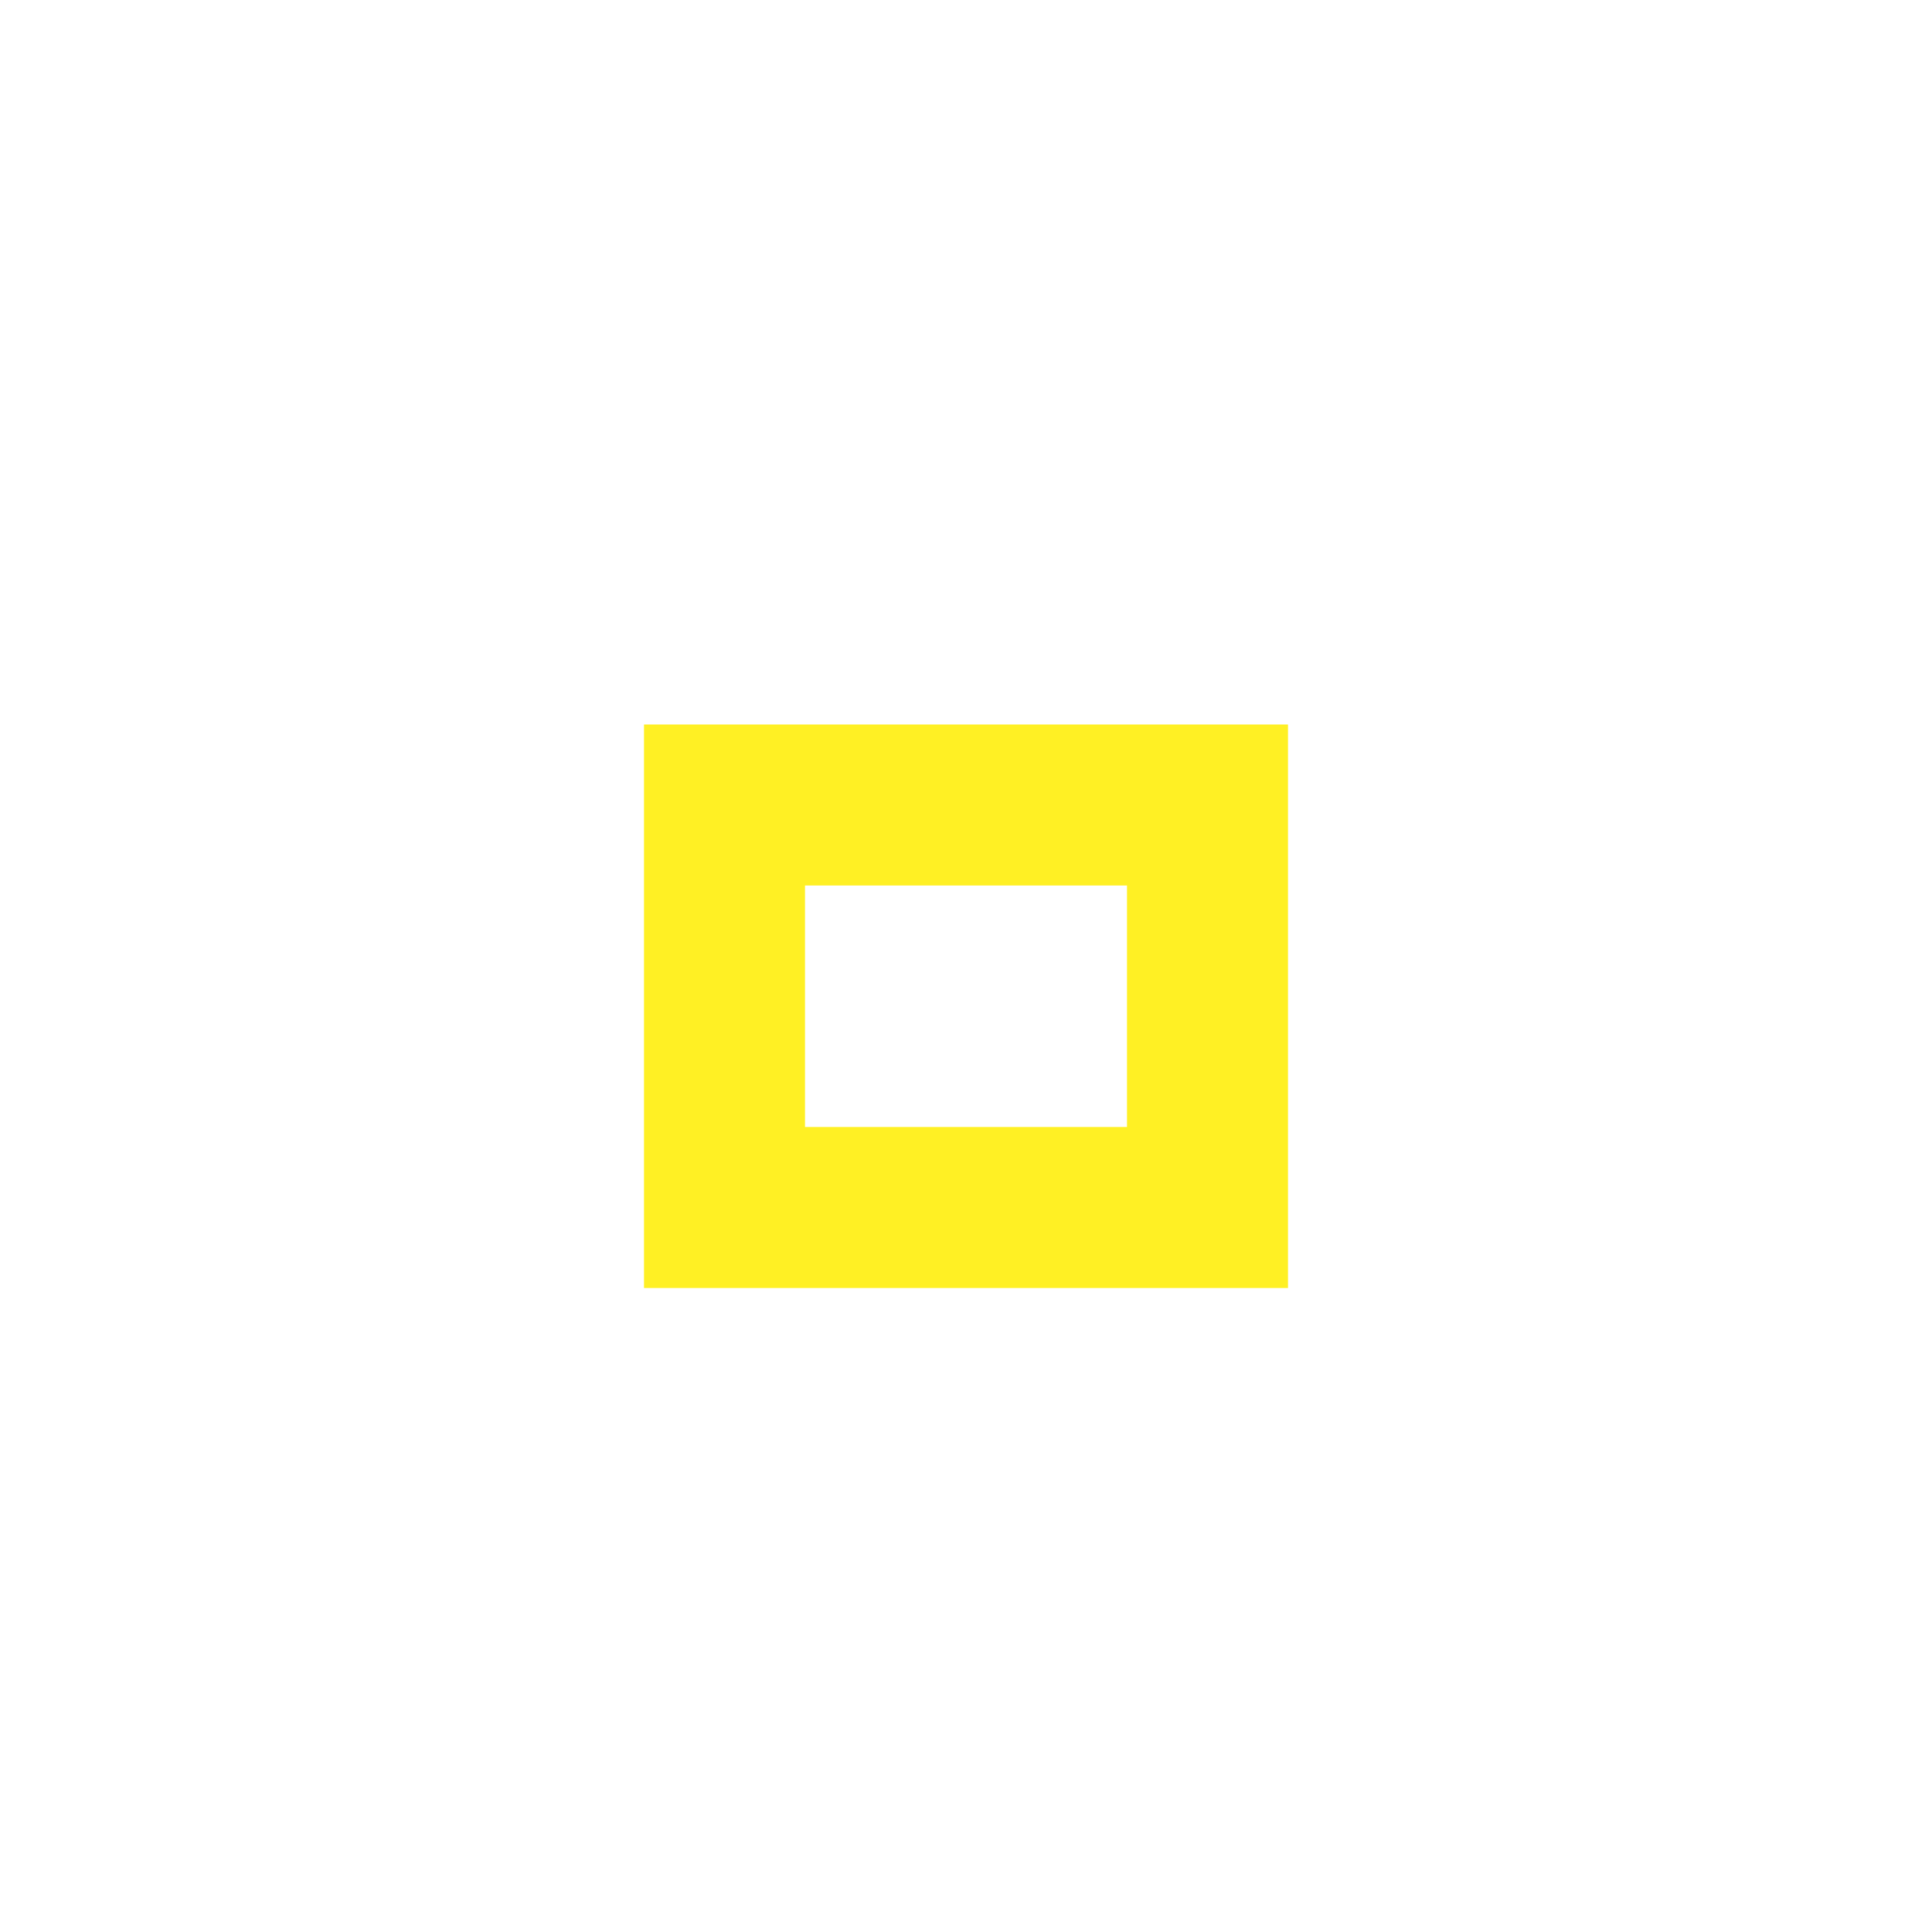
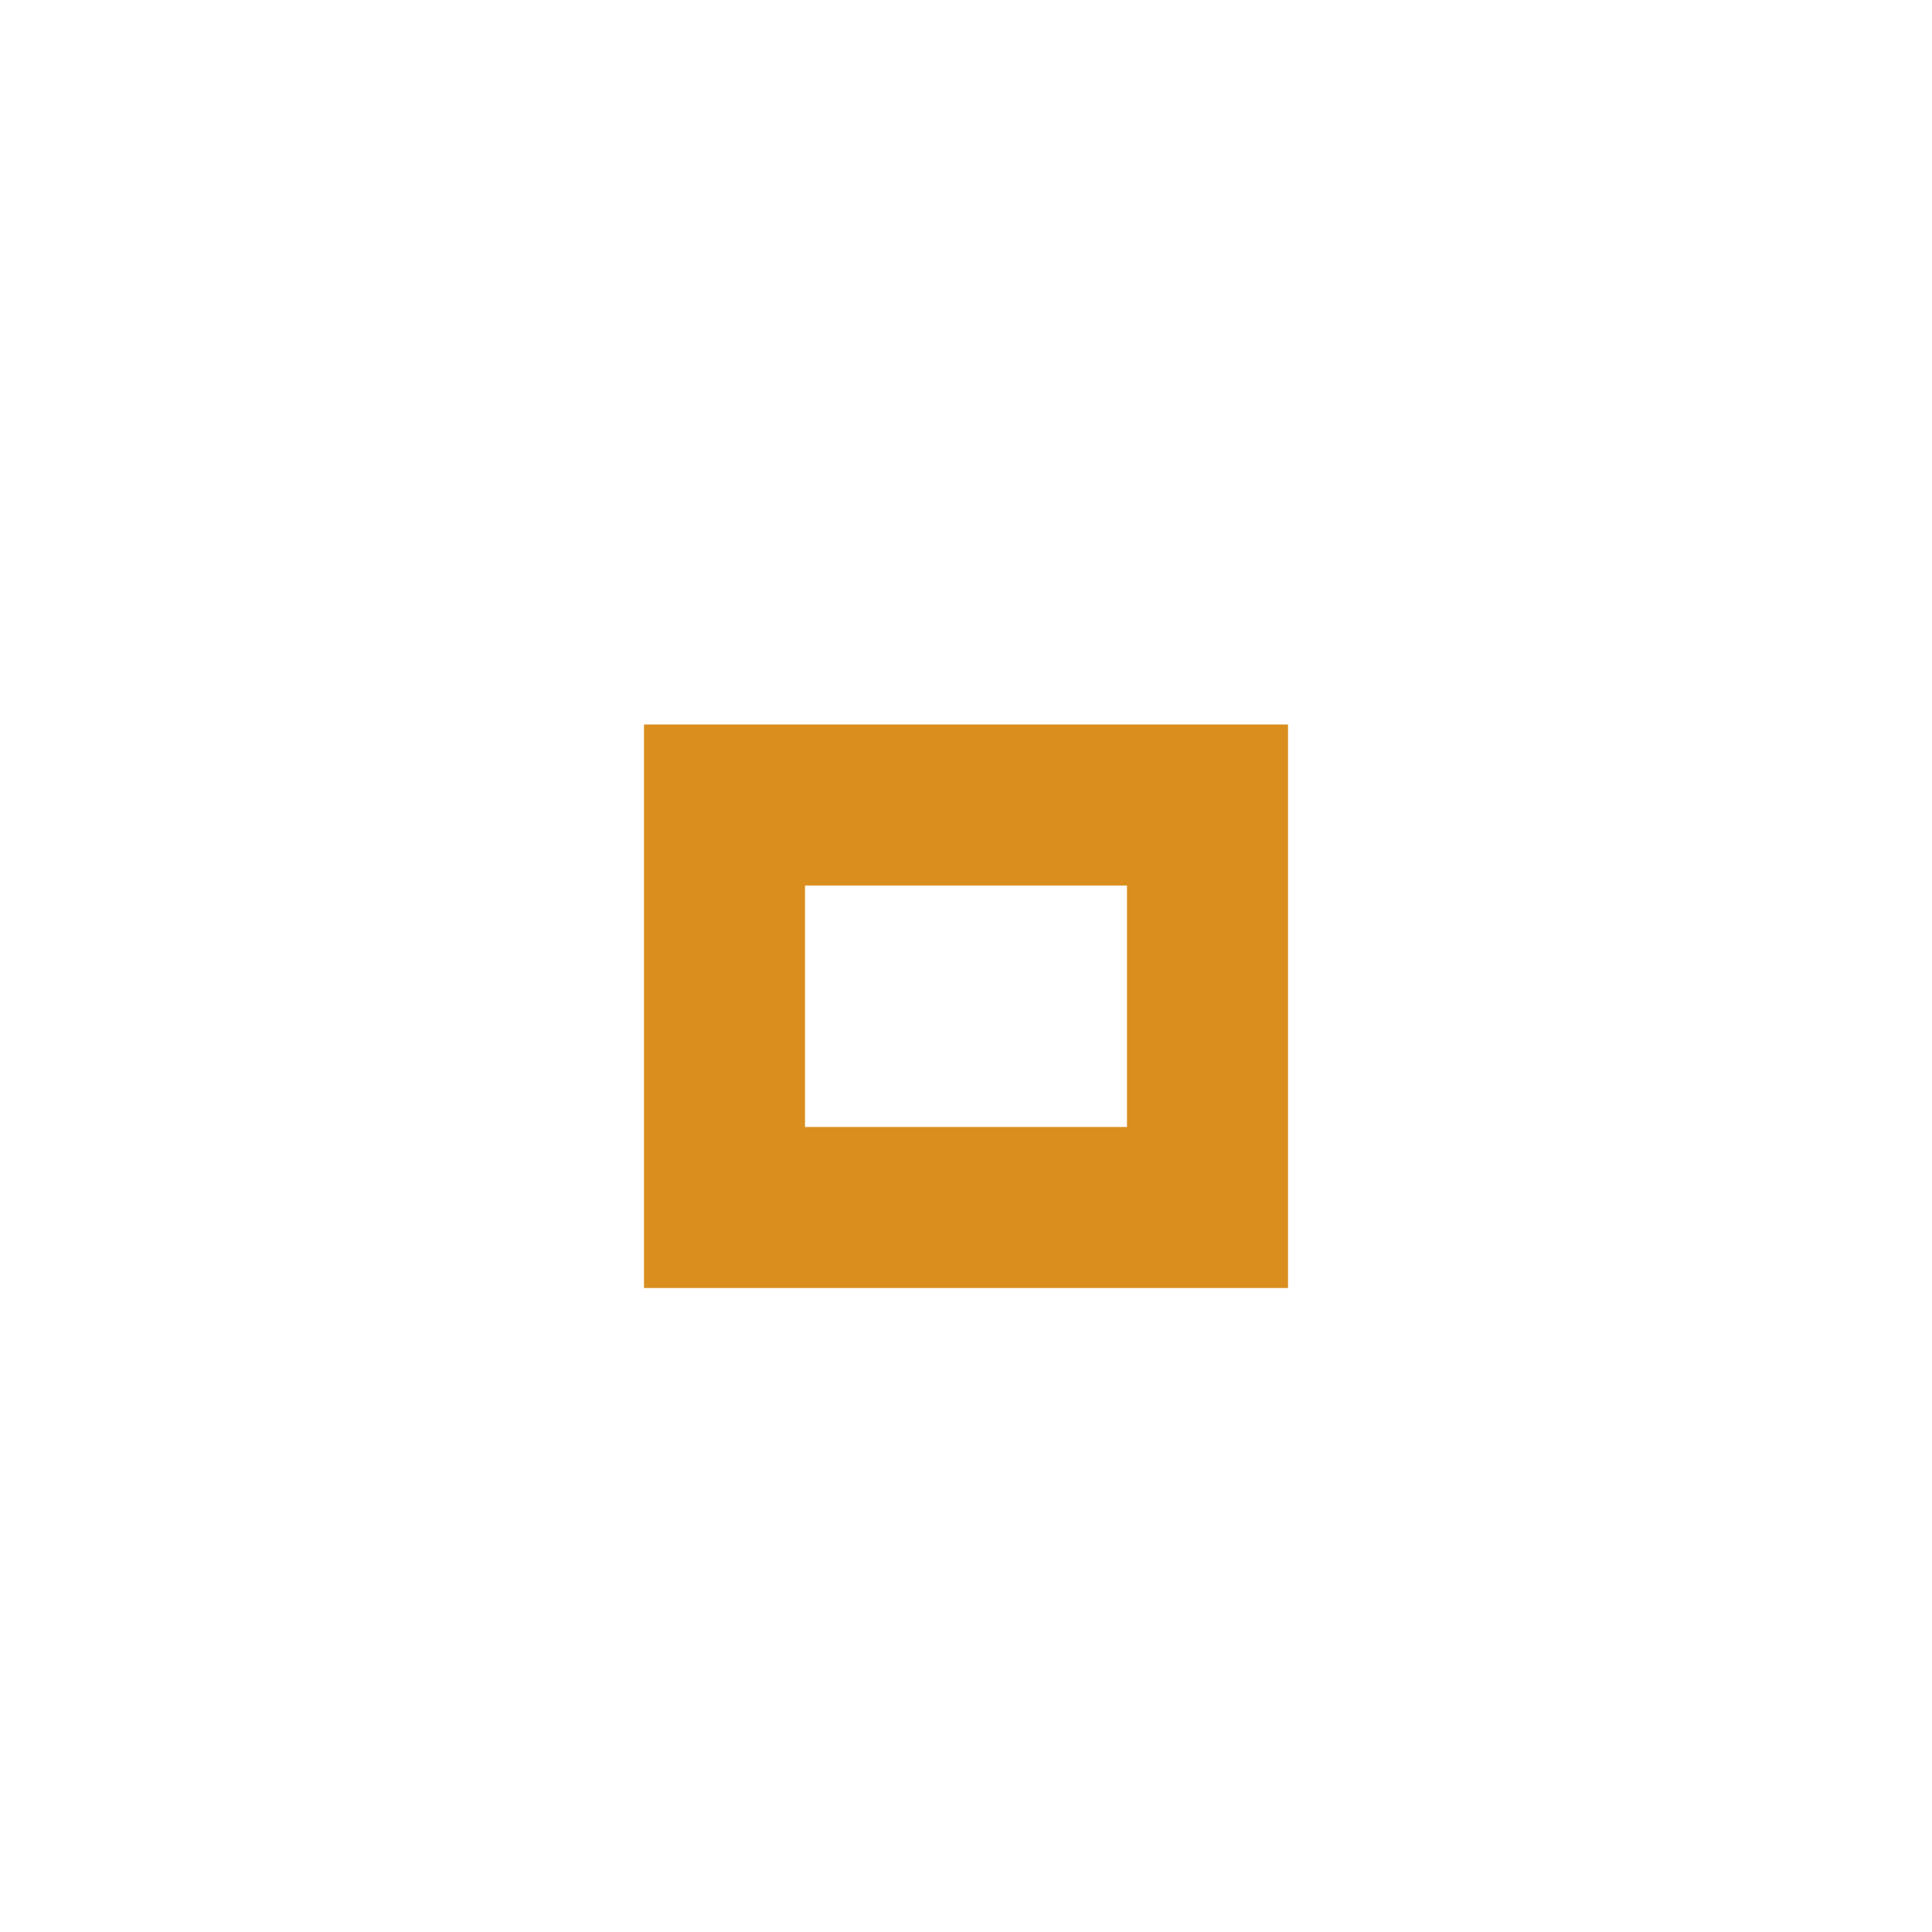
<svg xmlns="http://www.w3.org/2000/svg" version="1.1" x="0px" y="0px" width="24px" height="24px" viewBox="0 0 24 24">
-   <path fill="#fff024" d="M14,14h-4v-3h4V14z M16,9H8v7h8V9z" />
+   <path fill="#d98e1d" d="M14,14h-4v-3h4V14z M16,9H8v7h8V9z" />
</svg>
